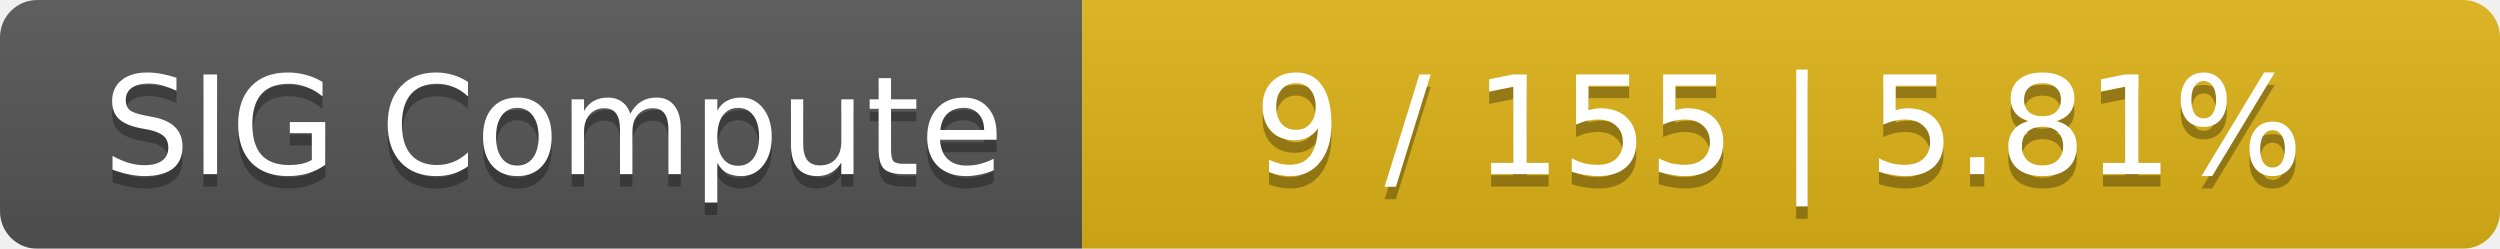
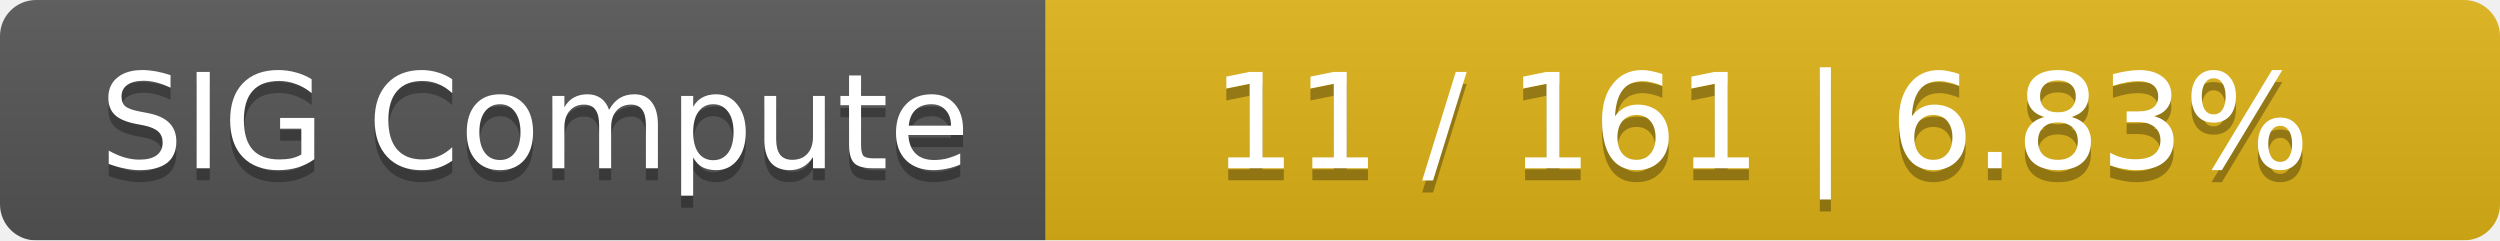
- <svg xmlns="http://www.w3.org/2000/svg" width="201" height="20">
+ <svg xmlns="http://www.w3.org/2000/svg" width="208" height="20">
  <linearGradient id="smooth" x2="0" y2="100%">
    <stop offset="0" stop-color="#bbb" stop-opacity=".1" />
    <stop offset="1" stop-opacity=".1" />
  </linearGradient>
  <mask id="round">
-     <rect width="201" height="20" rx="3" fill="#fff" />
+     <rect width="208" height="20" rx="3" fill="#fff" />
  </mask>
  <g mask="url(#round)">
    <rect width="87" height="20" fill="#555" />
-     <rect x="87" width="114" height="20" fill="#dfb317" />
-     <rect width="201" height="20" fill="url(#smooth)" />
+     <rect x="87" width="121" height="20" fill="#dfb317" />
+     <rect width="208" height="20" fill="url(#smooth)" />
  </g>
  <g fill="#fff" text-anchor="middle" font-family="DejaVu Sans,Verdana,Geneva,sans-serif" font-size="11">
    <text x="44.5" y="15" fill="#010101" fill-opacity=".3">SIG Compute</text>
    <text x="44.5" y="14">SIG Compute</text>
-     <text x="143" y="15" fill="#010101" fill-opacity=".3">9 / 155    |    5.81%</text>
-     <text x="143" y="14">9 / 155    |    5.81%</text>
+     <text x="146.5" y="15" fill="#010101" fill-opacity=".3">11 / 161    |    6.83%</text>
+     <text x="146.5" y="14">11 / 161    |    6.83%</text>
  </g>
</svg>
